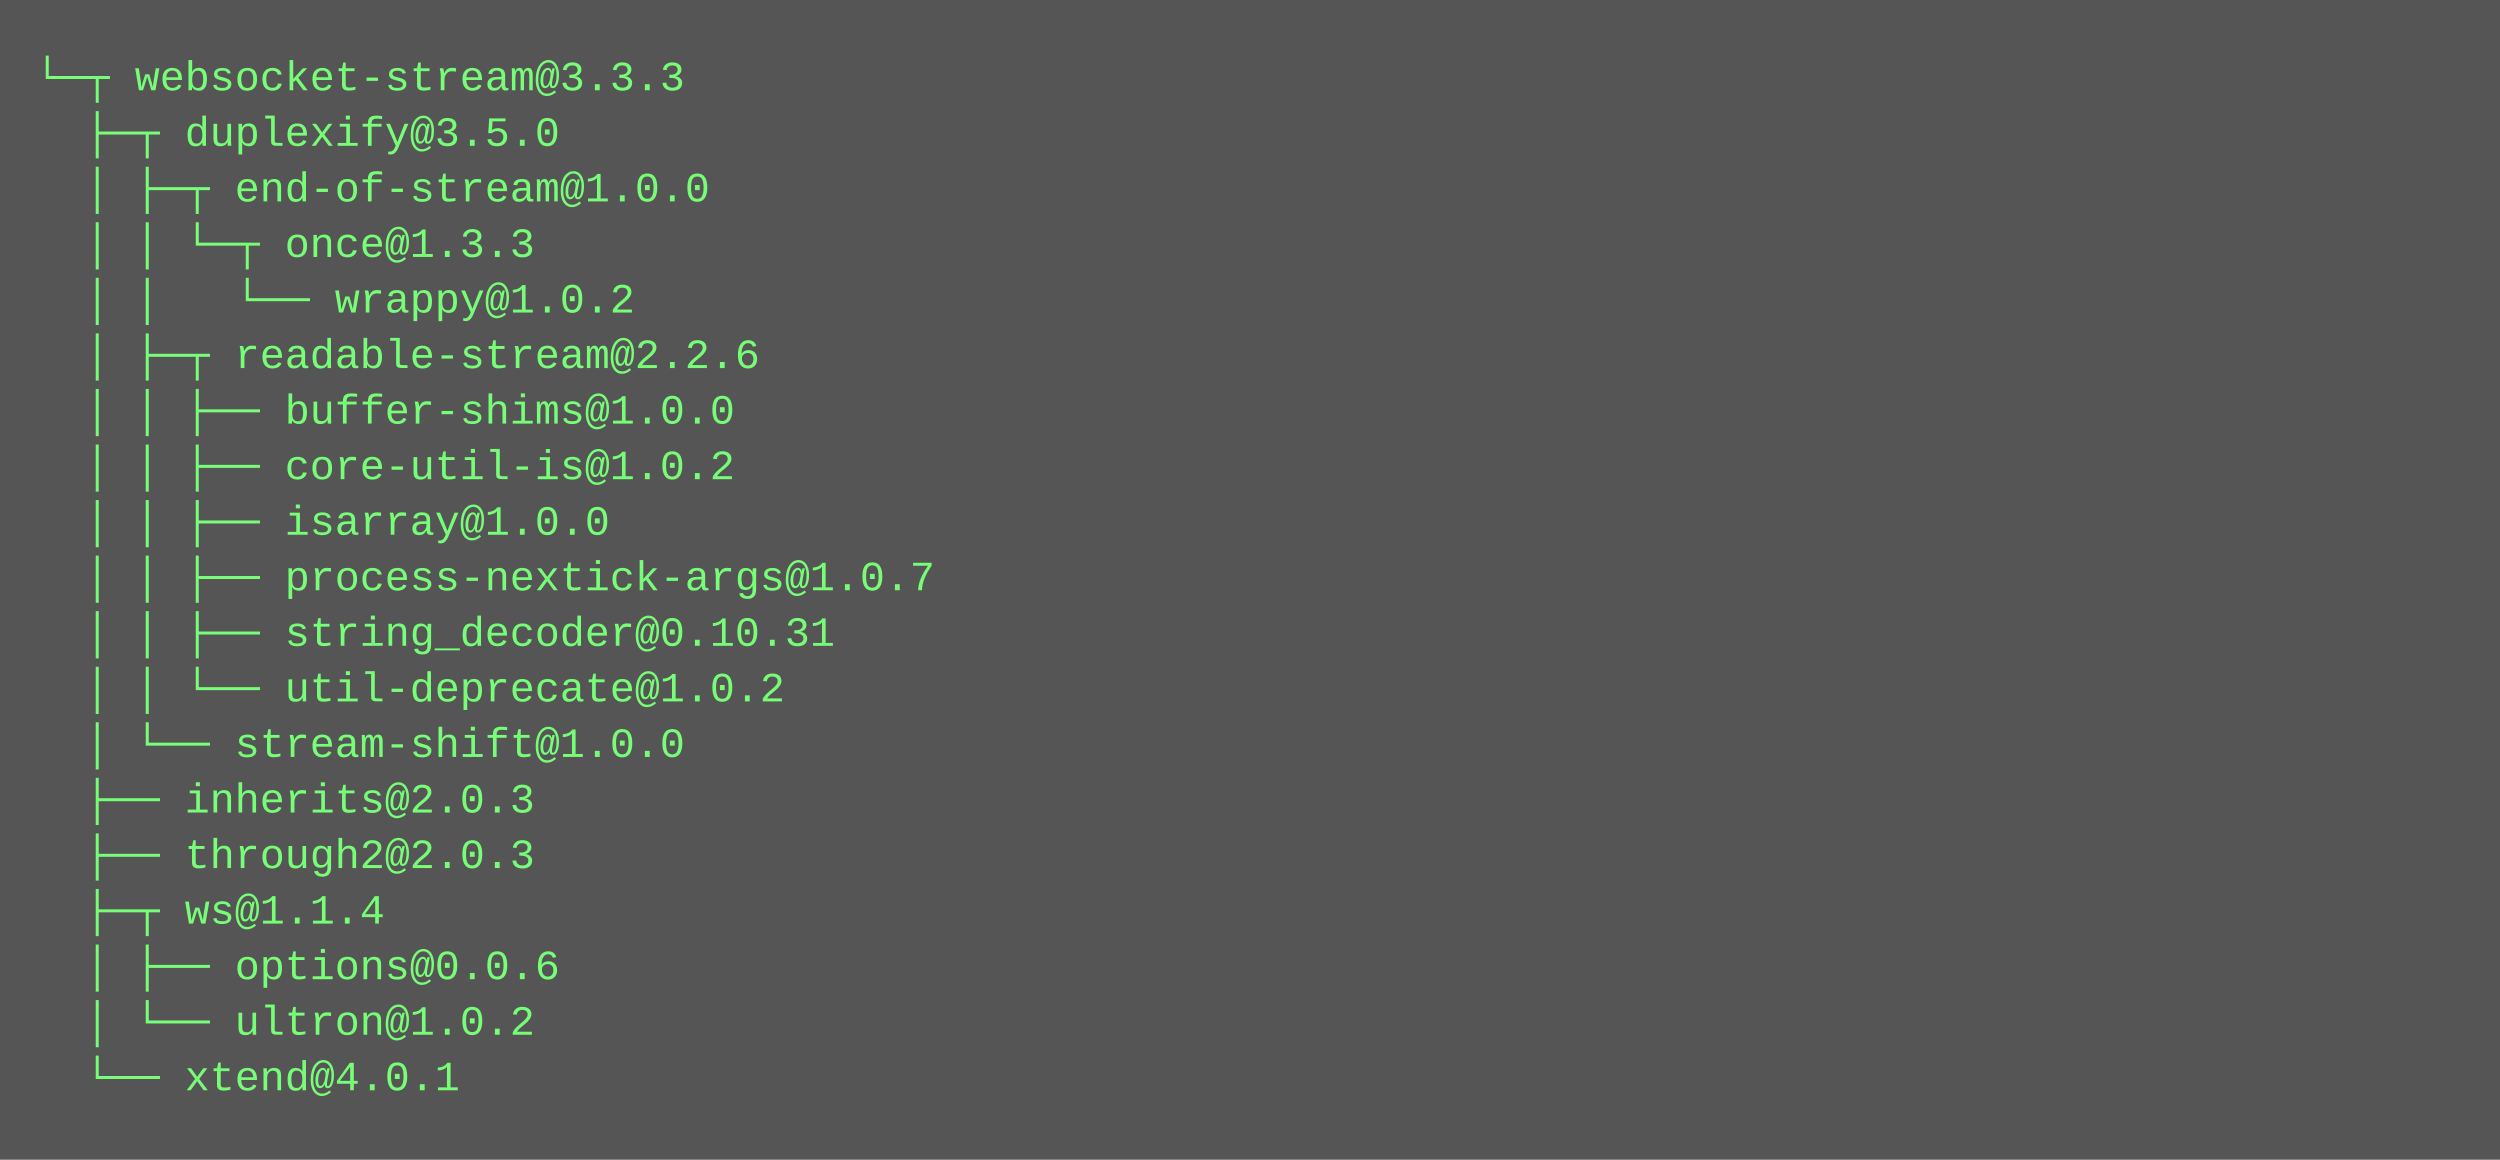
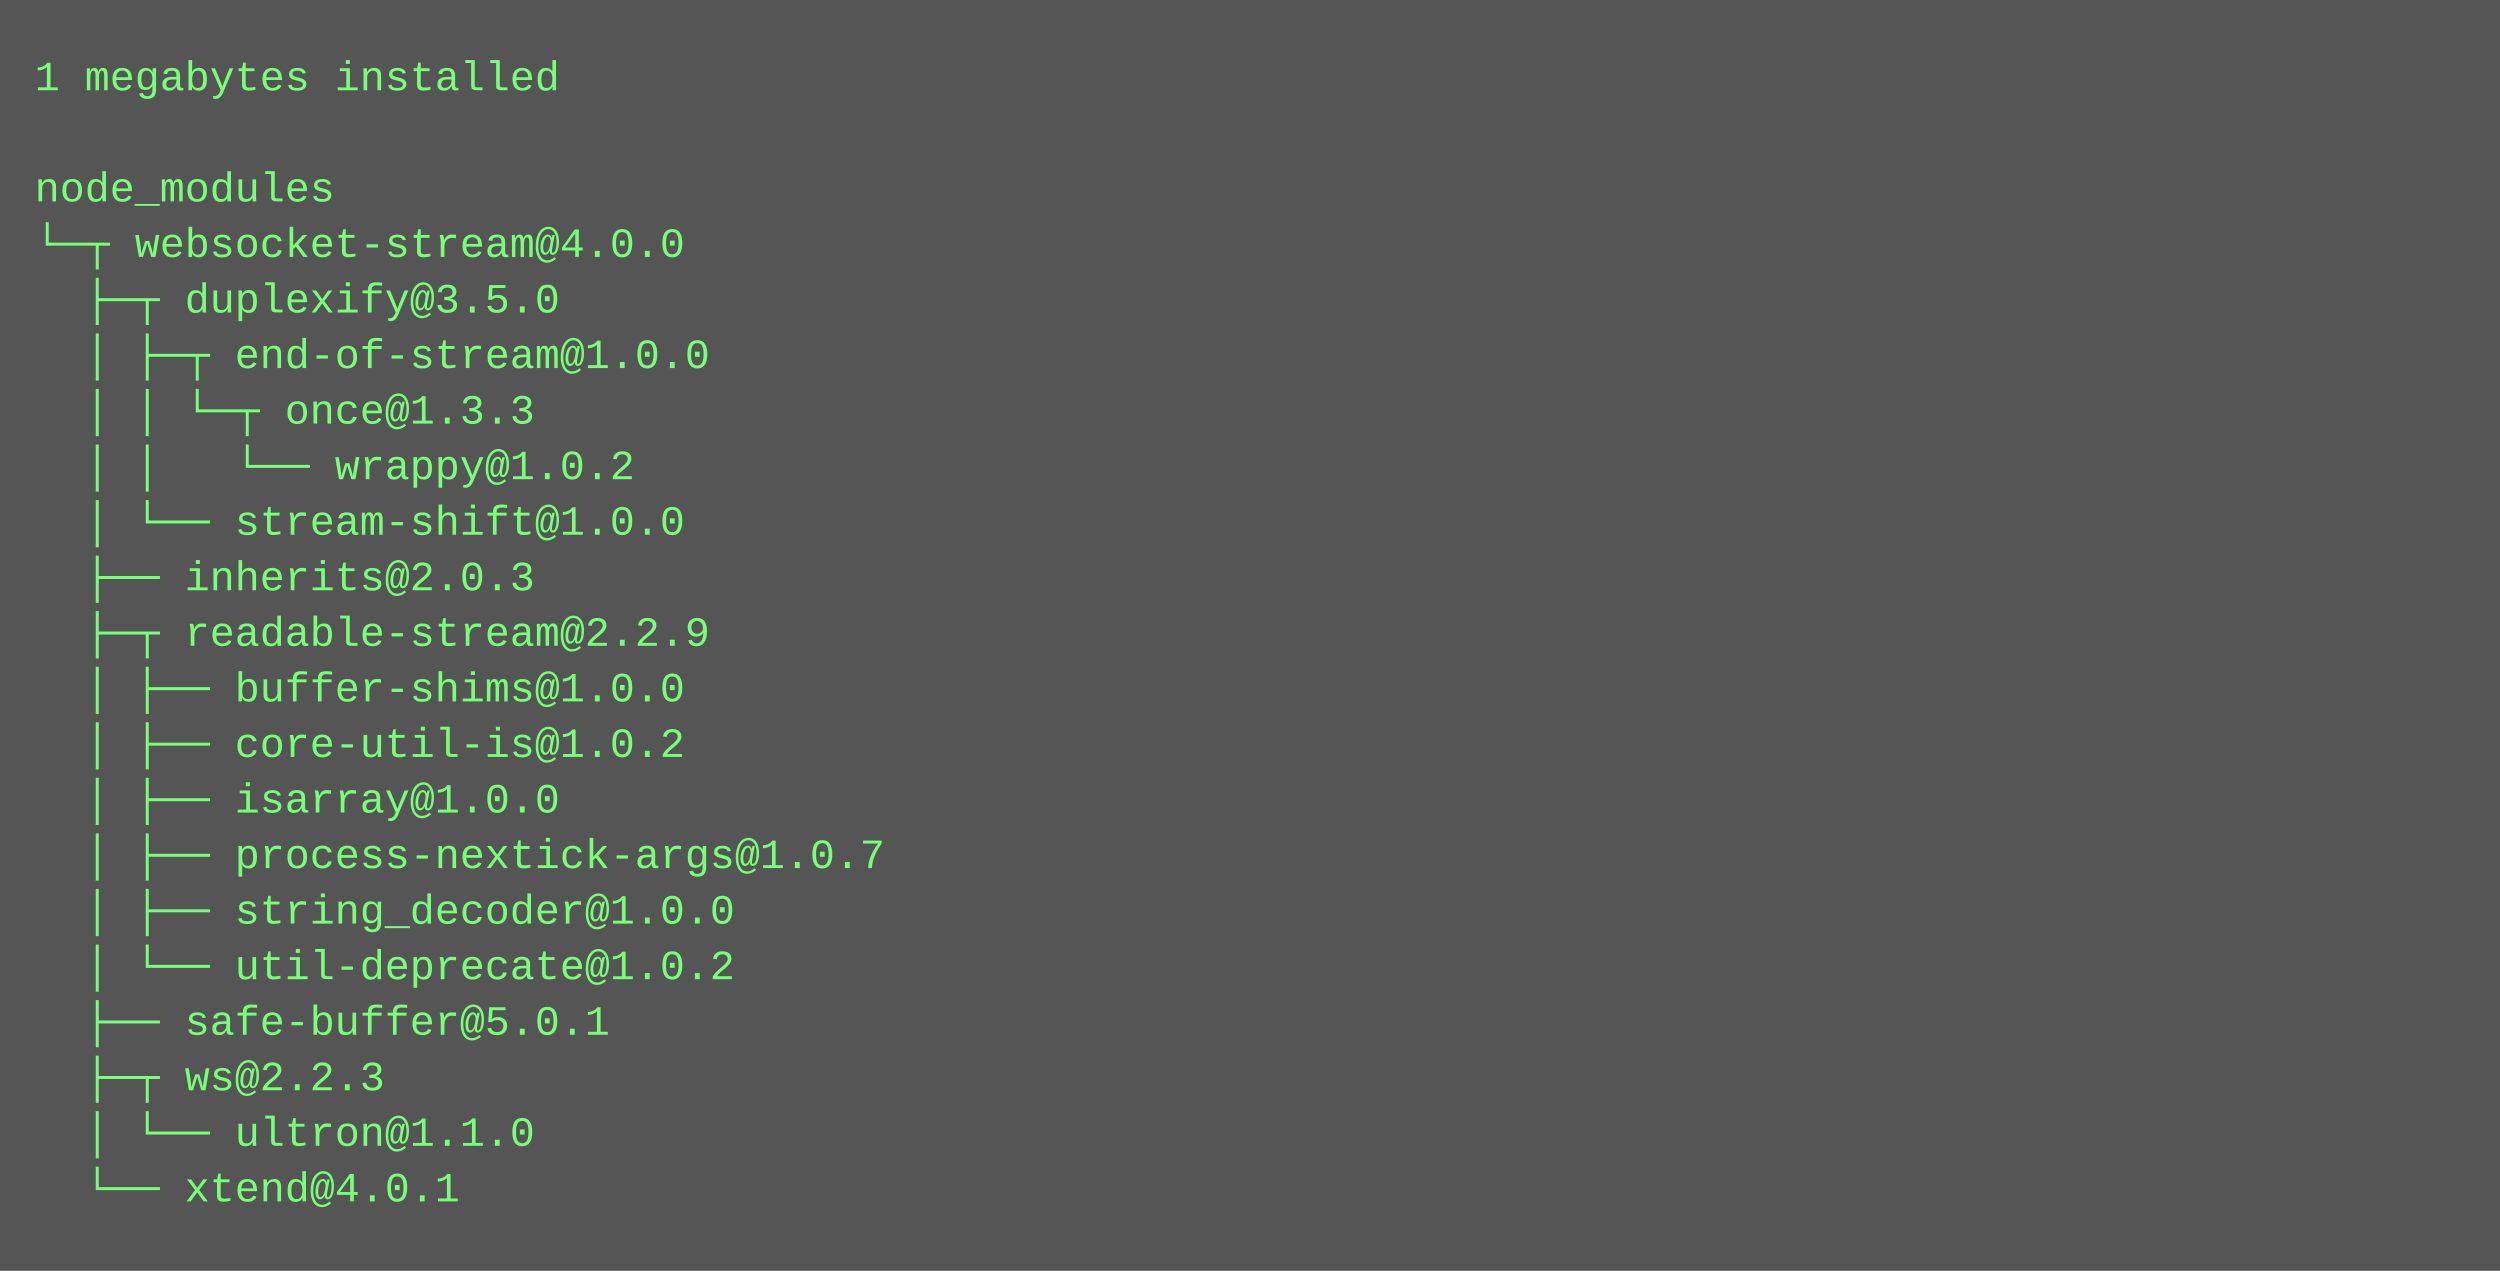
- <svg xmlns="http://www.w3.org/2000/svg" height="334" width="720">
-   <rect height="334" fill="#555" width="720" />
+ <svg xmlns="http://www.w3.org/2000/svg" height="366" width="720">
+   <rect height="366" fill="#555" width="720" />
  <text fill="#7f7" font-family="Courier New" font-size="12" xml:space="preserve">
-     <tspan x="10" y="26">└─┬ websocket-stream@3.3.3 </tspan>
-     <tspan x="10" y="42">  ├─┬ duplexify@3.5.0 </tspan>
-     <tspan x="10" y="58">  │ ├─┬ end-of-stream@1.0.0 </tspan>
-     <tspan x="10" y="74">  │ │ └─┬ once@1.3.3 </tspan>
-     <tspan x="10" y="90">  │ │   └── wrappy@1.0.2 </tspan>
-     <tspan x="10" y="106">  │ ├─┬ readable-stream@2.2.6 </tspan>
-     <tspan x="10" y="122">  │ │ ├── buffer-shims@1.0.0 </tspan>
-     <tspan x="10" y="138">  │ │ ├── core-util-is@1.0.2 </tspan>
-     <tspan x="10" y="154">  │ │ ├── isarray@1.0.0 </tspan>
-     <tspan x="10" y="170">  │ │ ├── process-nextick-args@1.0.7 </tspan>
-     <tspan x="10" y="186">  │ │ ├── string_decoder@0.10.31 </tspan>
-     <tspan x="10" y="202">  │ │ └── util-deprecate@1.0.2 </tspan>
-     <tspan x="10" y="218">  │ └── stream-shift@1.0.0 </tspan>
-     <tspan x="10" y="234">  ├── inherits@2.0.3 </tspan>
-     <tspan x="10" y="250">  ├── through2@2.0.3 </tspan>
-     <tspan x="10" y="266">  ├─┬ ws@1.1.4 </tspan>
-     <tspan x="10" y="282">  │ ├── options@0.0.6 </tspan>
-     <tspan x="10" y="298">  │ └── ultron@1.0.2 </tspan>
-     <tspan x="10" y="314">  └── xtend@4.0.1</tspan>
+     <tspan x="10" y="26">1 megabytes installed</tspan>
+     <tspan x="10" y="42" />
+     <tspan x="10" y="58">node_modules</tspan>
+     <tspan x="10" y="74">└─┬ websocket-stream@4.0.0 </tspan>
+     <tspan x="10" y="90">  ├─┬ duplexify@3.5.0 </tspan>
+     <tspan x="10" y="106">  │ ├─┬ end-of-stream@1.0.0 </tspan>
+     <tspan x="10" y="122">  │ │ └─┬ once@1.3.3 </tspan>
+     <tspan x="10" y="138">  │ │   └── wrappy@1.0.2 </tspan>
+     <tspan x="10" y="154">  │ └── stream-shift@1.0.0 </tspan>
+     <tspan x="10" y="170">  ├── inherits@2.0.3 </tspan>
+     <tspan x="10" y="186">  ├─┬ readable-stream@2.2.9 </tspan>
+     <tspan x="10" y="202">  │ ├── buffer-shims@1.0.0 </tspan>
+     <tspan x="10" y="218">  │ ├── core-util-is@1.0.2 </tspan>
+     <tspan x="10" y="234">  │ ├── isarray@1.0.0 </tspan>
+     <tspan x="10" y="250">  │ ├── process-nextick-args@1.0.7 </tspan>
+     <tspan x="10" y="266">  │ ├── string_decoder@1.0.0 </tspan>
+     <tspan x="10" y="282">  │ └── util-deprecate@1.0.2 </tspan>
+     <tspan x="10" y="298">  ├── safe-buffer@5.0.1 </tspan>
+     <tspan x="10" y="314">  ├─┬ ws@2.2.3 </tspan>
+     <tspan x="10" y="330">  │ └── ultron@1.1.0 </tspan>
+     <tspan x="10" y="346">  └── xtend@4.0.1</tspan>
  </text>
</svg>
